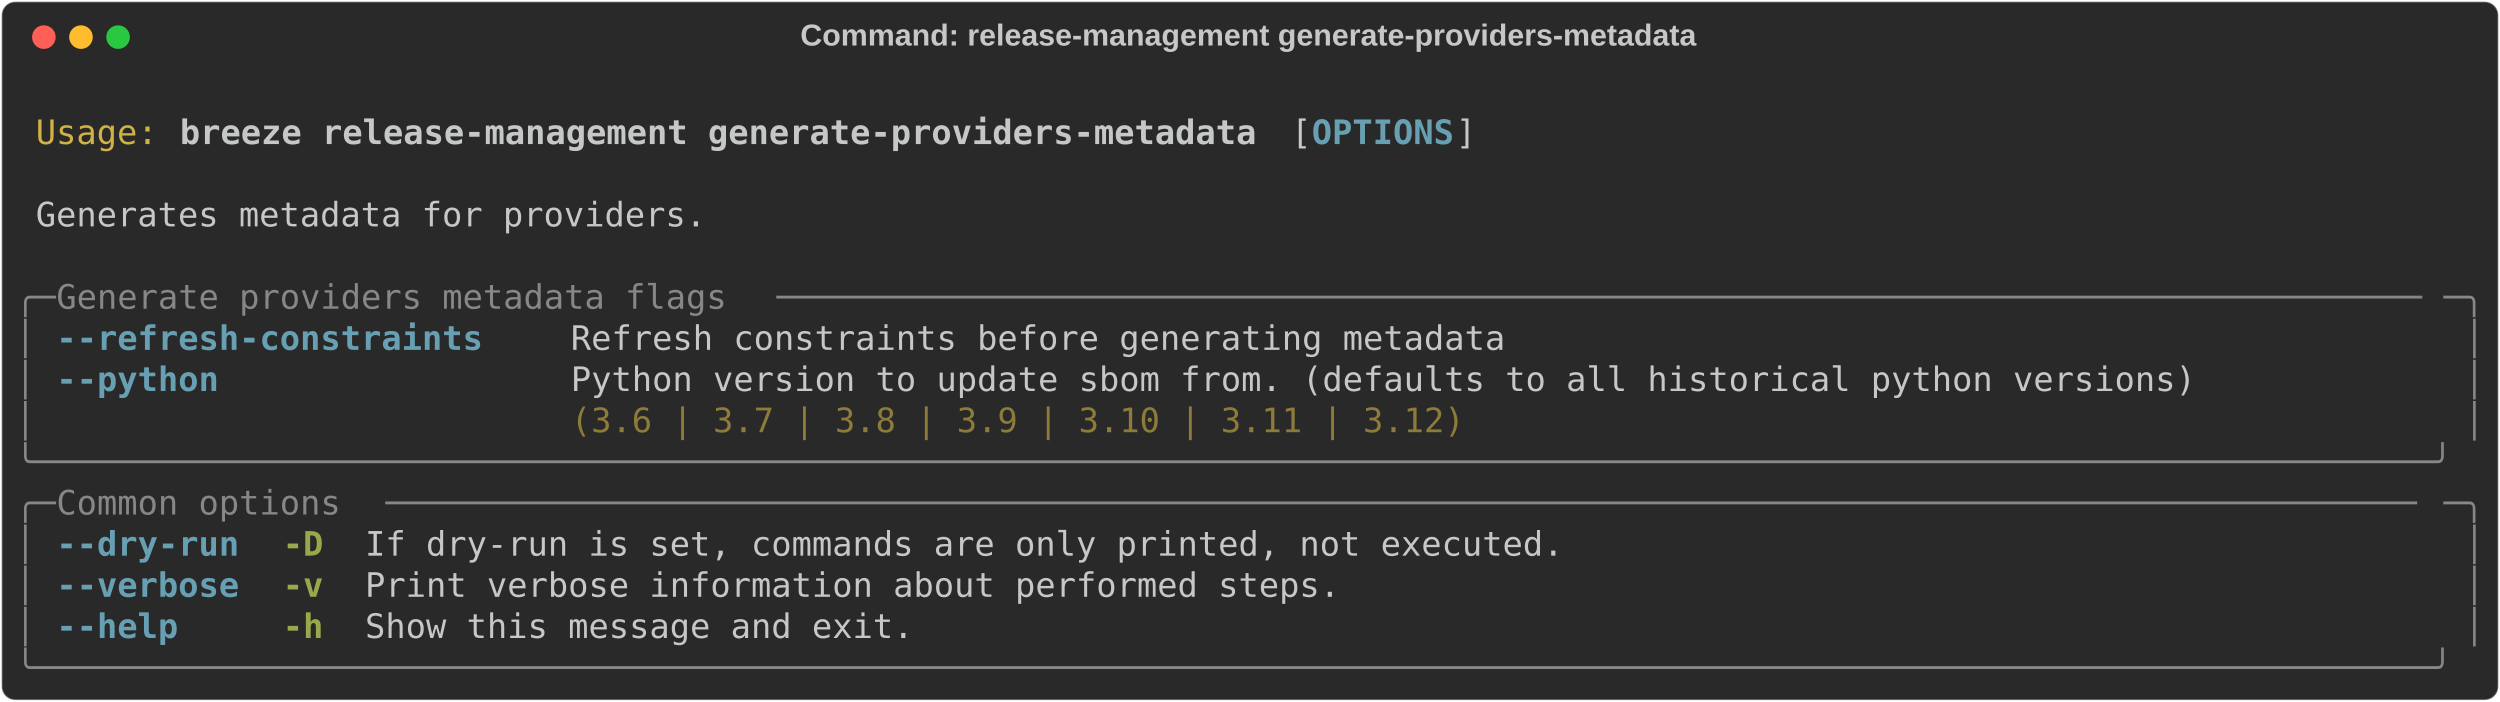
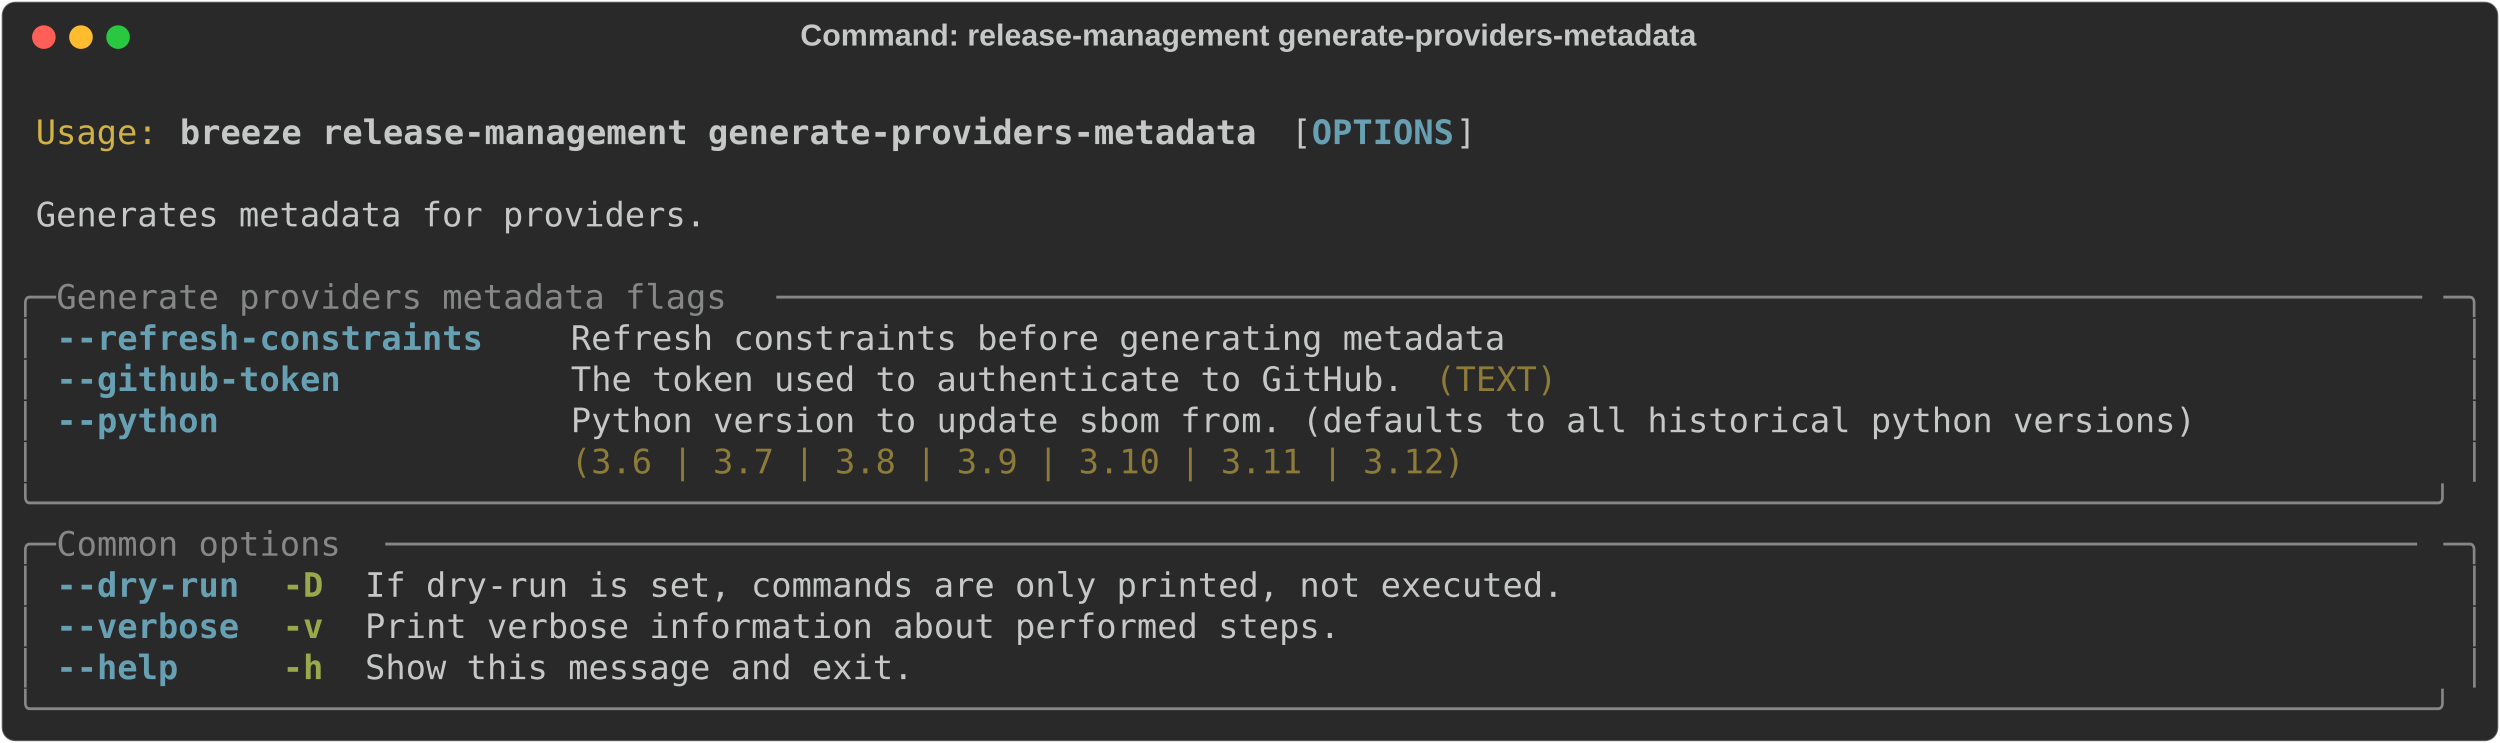
- <svg xmlns="http://www.w3.org/2000/svg" class="rich-terminal" viewBox="0 0 1482 416.0">
+ <svg xmlns="http://www.w3.org/2000/svg" class="rich-terminal" viewBox="0 0 1482 440.4">
  <style>

    @font-face {
        font-family: "Fira Code";
        src: local("FiraCode-Regular"),
                url("https://cdnjs.cloudflare.com/ajax/libs/firacode/6.2.0/woff2/FiraCode-Regular.woff2") format("woff2"),
                url("https://cdnjs.cloudflare.com/ajax/libs/firacode/6.2.0/woff/FiraCode-Regular.woff") format("woff");
        font-style: normal;
        font-weight: 400;
    }
    @font-face {
        font-family: "Fira Code";
        src: local("FiraCode-Bold"),
                url("https://cdnjs.cloudflare.com/ajax/libs/firacode/6.2.0/woff2/FiraCode-Bold.woff2") format("woff2"),
                url("https://cdnjs.cloudflare.com/ajax/libs/firacode/6.2.0/woff/FiraCode-Bold.woff") format("woff");
        font-style: bold;
        font-weight: 700;
    }

    .breeze-release-management-generate-providers-metadata-matrix {
        font-family: Fira Code, monospace;
        font-size: 20px;
        line-height: 24.4px;
        font-variant-east-asian: full-width;
    }

    .breeze-release-management-generate-providers-metadata-title {
        font-size: 18px;
        font-weight: bold;
        font-family: arial;
    }

    .breeze-release-management-generate-providers-metadata-r1 { fill: #c5c8c6 }
.breeze-release-management-generate-providers-metadata-r2 { fill: #d0b344 }
.breeze-release-management-generate-providers-metadata-r3 { fill: #c5c8c6;font-weight: bold }
.breeze-release-management-generate-providers-metadata-r4 { fill: #68a0b3;font-weight: bold }
.breeze-release-management-generate-providers-metadata-r5 { fill: #868887 }
.breeze-release-management-generate-providers-metadata-r6 { fill: #8d7b39 }
.breeze-release-management-generate-providers-metadata-r7 { fill: #98a84b;font-weight: bold }
    </style>
  <defs>
    <clipPath id="breeze-release-management-generate-providers-metadata-clip-terminal">
-       <rect x="0" y="0" width="1463.0" height="365.0" />
+       <rect x="0" y="0" width="1463.0" height="389.4" />
    </clipPath>
    <clipPath id="breeze-release-management-generate-providers-metadata-line-0">
      <rect x="0" y="1.5" width="1464" height="24.65" />
    </clipPath>
    <clipPath id="breeze-release-management-generate-providers-metadata-line-1">
      <rect x="0" y="25.9" width="1464" height="24.65" />
    </clipPath>
    <clipPath id="breeze-release-management-generate-providers-metadata-line-2">
      <rect x="0" y="50.3" width="1464" height="24.65" />
    </clipPath>
    <clipPath id="breeze-release-management-generate-providers-metadata-line-3">
      <rect x="0" y="74.7" width="1464" height="24.65" />
    </clipPath>
    <clipPath id="breeze-release-management-generate-providers-metadata-line-4">
      <rect x="0" y="99.1" width="1464" height="24.65" />
    </clipPath>
    <clipPath id="breeze-release-management-generate-providers-metadata-line-5">
      <rect x="0" y="123.5" width="1464" height="24.65" />
    </clipPath>
    <clipPath id="breeze-release-management-generate-providers-metadata-line-6">
      <rect x="0" y="147.9" width="1464" height="24.65" />
    </clipPath>
    <clipPath id="breeze-release-management-generate-providers-metadata-line-7">
      <rect x="0" y="172.3" width="1464" height="24.65" />
    </clipPath>
    <clipPath id="breeze-release-management-generate-providers-metadata-line-8">
      <rect x="0" y="196.7" width="1464" height="24.65" />
    </clipPath>
    <clipPath id="breeze-release-management-generate-providers-metadata-line-9">
      <rect x="0" y="221.1" width="1464" height="24.65" />
    </clipPath>
    <clipPath id="breeze-release-management-generate-providers-metadata-line-10">
      <rect x="0" y="245.5" width="1464" height="24.65" />
    </clipPath>
    <clipPath id="breeze-release-management-generate-providers-metadata-line-11">
      <rect x="0" y="269.9" width="1464" height="24.65" />
    </clipPath>
    <clipPath id="breeze-release-management-generate-providers-metadata-line-12">
      <rect x="0" y="294.3" width="1464" height="24.65" />
    </clipPath>
    <clipPath id="breeze-release-management-generate-providers-metadata-line-13">
      <rect x="0" y="318.7" width="1464" height="24.65" />
    </clipPath>
+     <clipPath id="breeze-release-management-generate-providers-metadata-line-14">
+       <rect x="0" y="343.1" width="1464" height="24.65" />
+     </clipPath>
  </defs>
-   <rect fill="#292929" stroke="rgba(255,255,255,0.35)" stroke-width="1" x="1" y="1" width="1480" height="414" rx="8" />
+   <rect fill="#292929" stroke="rgba(255,255,255,0.35)" stroke-width="1" x="1" y="1" width="1480" height="438.4" rx="8" />
  <text class="breeze-release-management-generate-providers-metadata-title" fill="#c5c8c6" text-anchor="middle" x="740" y="27">Command: release-management generate-providers-metadata</text>
  <g transform="translate(26,22)">
    <circle cx="0" cy="0" r="7" fill="#ff5f57" />
    <circle cx="22" cy="0" r="7" fill="#febc2e" />
    <circle cx="44" cy="0" r="7" fill="#28c840" />
  </g>
  <g transform="translate(9, 41)" clip-path="url(#breeze-release-management-generate-providers-metadata-clip-terminal)">
    <g class="breeze-release-management-generate-providers-metadata-matrix">
      <text class="breeze-release-management-generate-providers-metadata-r1" x="1464" y="20" textLength="12.2" clip-path="url(#breeze-release-management-generate-providers-metadata-line-0)">
</text>
      <text class="breeze-release-management-generate-providers-metadata-r2" x="12.2" y="44.4" textLength="73.2" clip-path="url(#breeze-release-management-generate-providers-metadata-line-1)">Usage:</text>
      <text class="breeze-release-management-generate-providers-metadata-r3" x="97.6" y="44.4" textLength="646.6" clip-path="url(#breeze-release-management-generate-providers-metadata-line-1)">breeze release-management generate-providers-metadata</text>
      <text class="breeze-release-management-generate-providers-metadata-r1" x="756.4" y="44.4" textLength="12.2" clip-path="url(#breeze-release-management-generate-providers-metadata-line-1)">[</text>
      <text class="breeze-release-management-generate-providers-metadata-r4" x="768.6" y="44.4" textLength="85.4" clip-path="url(#breeze-release-management-generate-providers-metadata-line-1)">OPTIONS</text>
      <text class="breeze-release-management-generate-providers-metadata-r1" x="854" y="44.4" textLength="12.2" clip-path="url(#breeze-release-management-generate-providers-metadata-line-1)">]</text>
      <text class="breeze-release-management-generate-providers-metadata-r1" x="1464" y="44.4" textLength="12.2" clip-path="url(#breeze-release-management-generate-providers-metadata-line-1)">
</text>
      <text class="breeze-release-management-generate-providers-metadata-r1" x="1464" y="68.8" textLength="12.2" clip-path="url(#breeze-release-management-generate-providers-metadata-line-2)">
</text>
      <text class="breeze-release-management-generate-providers-metadata-r1" x="12.2" y="93.2" textLength="402.6" clip-path="url(#breeze-release-management-generate-providers-metadata-line-3)">Generates metadata for providers.</text>
      <text class="breeze-release-management-generate-providers-metadata-r1" x="1464" y="93.2" textLength="12.2" clip-path="url(#breeze-release-management-generate-providers-metadata-line-3)">
</text>
      <text class="breeze-release-management-generate-providers-metadata-r1" x="1464" y="117.6" textLength="12.2" clip-path="url(#breeze-release-management-generate-providers-metadata-line-4)">
</text>
      <text class="breeze-release-management-generate-providers-metadata-r5" x="0" y="142" textLength="24.4" clip-path="url(#breeze-release-management-generate-providers-metadata-line-5)">╭─</text>
      <text class="breeze-release-management-generate-providers-metadata-r5" x="24.4" y="142" textLength="427" clip-path="url(#breeze-release-management-generate-providers-metadata-line-5)"> Generate providers metadata flags </text>
      <text class="breeze-release-management-generate-providers-metadata-r5" x="451.4" y="142" textLength="988.2" clip-path="url(#breeze-release-management-generate-providers-metadata-line-5)">─────────────────────────────────────────────────────────────────────────────────</text>
      <text class="breeze-release-management-generate-providers-metadata-r5" x="1439.6" y="142" textLength="24.4" clip-path="url(#breeze-release-management-generate-providers-metadata-line-5)">─╮</text>
      <text class="breeze-release-management-generate-providers-metadata-r1" x="1464" y="142" textLength="12.2" clip-path="url(#breeze-release-management-generate-providers-metadata-line-5)">
</text>
      <text class="breeze-release-management-generate-providers-metadata-r5" x="0" y="166.4" textLength="12.2" clip-path="url(#breeze-release-management-generate-providers-metadata-line-6)">│</text>
      <text class="breeze-release-management-generate-providers-metadata-r4" x="24.4" y="166.4" textLength="256.2" clip-path="url(#breeze-release-management-generate-providers-metadata-line-6)">--refresh-constraints</text>
      <text class="breeze-release-management-generate-providers-metadata-r1" x="329.4" y="166.4" textLength="561.2" clip-path="url(#breeze-release-management-generate-providers-metadata-line-6)">Refresh constraints before generating metadata</text>
      <text class="breeze-release-management-generate-providers-metadata-r5" x="1451.8" y="166.4" textLength="12.2" clip-path="url(#breeze-release-management-generate-providers-metadata-line-6)">│</text>
      <text class="breeze-release-management-generate-providers-metadata-r1" x="1464" y="166.4" textLength="12.2" clip-path="url(#breeze-release-management-generate-providers-metadata-line-6)">
</text>
      <text class="breeze-release-management-generate-providers-metadata-r5" x="0" y="190.8" textLength="12.2" clip-path="url(#breeze-release-management-generate-providers-metadata-line-7)">│</text>
-       <text class="breeze-release-management-generate-providers-metadata-r4" x="24.4" y="190.8" textLength="97.6" clip-path="url(#breeze-release-management-generate-providers-metadata-line-7)">--python</text>
-       <text class="breeze-release-management-generate-providers-metadata-r1" x="329.4" y="190.8" textLength="976" clip-path="url(#breeze-release-management-generate-providers-metadata-line-7)">Python version to update sbom from. (defaults to all historical python versions)</text>
+       <text class="breeze-release-management-generate-providers-metadata-r4" x="24.4" y="190.8" textLength="170.8" clip-path="url(#breeze-release-management-generate-providers-metadata-line-7)">--github-token</text>
+       <text class="breeze-release-management-generate-providers-metadata-r1" x="329.4" y="190.8" textLength="500.2" clip-path="url(#breeze-release-management-generate-providers-metadata-line-7)">The token used to authenticate to GitHub.</text>
+       <text class="breeze-release-management-generate-providers-metadata-r6" x="841.8" y="190.8" textLength="73.2" clip-path="url(#breeze-release-management-generate-providers-metadata-line-7)">(TEXT)</text>
      <text class="breeze-release-management-generate-providers-metadata-r5" x="1451.8" y="190.8" textLength="12.2" clip-path="url(#breeze-release-management-generate-providers-metadata-line-7)">│</text>
      <text class="breeze-release-management-generate-providers-metadata-r1" x="1464" y="190.8" textLength="12.2" clip-path="url(#breeze-release-management-generate-providers-metadata-line-7)">
</text>
      <text class="breeze-release-management-generate-providers-metadata-r5" x="0" y="215.2" textLength="12.2" clip-path="url(#breeze-release-management-generate-providers-metadata-line-8)">│</text>
-       <text class="breeze-release-management-generate-providers-metadata-r6" x="329.4" y="215.2" textLength="976" clip-path="url(#breeze-release-management-generate-providers-metadata-line-8)">(3.6 | 3.7 | 3.8 | 3.9 | 3.10 | 3.11 | 3.12)                                    </text>
+       <text class="breeze-release-management-generate-providers-metadata-r4" x="24.4" y="215.2" textLength="97.6" clip-path="url(#breeze-release-management-generate-providers-metadata-line-8)">--python</text>
+       <text class="breeze-release-management-generate-providers-metadata-r1" x="329.4" y="215.2" textLength="976" clip-path="url(#breeze-release-management-generate-providers-metadata-line-8)">Python version to update sbom from. (defaults to all historical python versions)</text>
      <text class="breeze-release-management-generate-providers-metadata-r5" x="1451.8" y="215.2" textLength="12.2" clip-path="url(#breeze-release-management-generate-providers-metadata-line-8)">│</text>
      <text class="breeze-release-management-generate-providers-metadata-r1" x="1464" y="215.2" textLength="12.2" clip-path="url(#breeze-release-management-generate-providers-metadata-line-8)">
</text>
-       <text class="breeze-release-management-generate-providers-metadata-r5" x="0" y="239.6" textLength="1464" clip-path="url(#breeze-release-management-generate-providers-metadata-line-9)">╰──────────────────────────────────────────────────────────────────────────────────────────────────────────────────────╯</text>
+       <text class="breeze-release-management-generate-providers-metadata-r5" x="0" y="239.6" textLength="12.2" clip-path="url(#breeze-release-management-generate-providers-metadata-line-9)">│</text>
+       <text class="breeze-release-management-generate-providers-metadata-r6" x="329.4" y="239.6" textLength="976" clip-path="url(#breeze-release-management-generate-providers-metadata-line-9)">(3.6 | 3.7 | 3.8 | 3.9 | 3.10 | 3.11 | 3.12)                                    </text>
+       <text class="breeze-release-management-generate-providers-metadata-r5" x="1451.8" y="239.6" textLength="12.2" clip-path="url(#breeze-release-management-generate-providers-metadata-line-9)">│</text>
      <text class="breeze-release-management-generate-providers-metadata-r1" x="1464" y="239.6" textLength="12.2" clip-path="url(#breeze-release-management-generate-providers-metadata-line-9)">
</text>
-       <text class="breeze-release-management-generate-providers-metadata-r5" x="0" y="264" textLength="24.4" clip-path="url(#breeze-release-management-generate-providers-metadata-line-10)">╭─</text>
-       <text class="breeze-release-management-generate-providers-metadata-r5" x="24.4" y="264" textLength="195.2" clip-path="url(#breeze-release-management-generate-providers-metadata-line-10)"> Common options </text>
-       <text class="breeze-release-management-generate-providers-metadata-r5" x="219.6" y="264" textLength="1220" clip-path="url(#breeze-release-management-generate-providers-metadata-line-10)">────────────────────────────────────────────────────────────────────────────────────────────────────</text>
-       <text class="breeze-release-management-generate-providers-metadata-r5" x="1439.6" y="264" textLength="24.4" clip-path="url(#breeze-release-management-generate-providers-metadata-line-10)">─╮</text>
+       <text class="breeze-release-management-generate-providers-metadata-r5" x="0" y="264" textLength="1464" clip-path="url(#breeze-release-management-generate-providers-metadata-line-10)">╰──────────────────────────────────────────────────────────────────────────────────────────────────────────────────────╯</text>
      <text class="breeze-release-management-generate-providers-metadata-r1" x="1464" y="264" textLength="12.2" clip-path="url(#breeze-release-management-generate-providers-metadata-line-10)">
</text>
-       <text class="breeze-release-management-generate-providers-metadata-r5" x="0" y="288.4" textLength="12.2" clip-path="url(#breeze-release-management-generate-providers-metadata-line-11)">│</text>
-       <text class="breeze-release-management-generate-providers-metadata-r4" x="24.4" y="288.4" textLength="109.8" clip-path="url(#breeze-release-management-generate-providers-metadata-line-11)">--dry-run</text>
-       <text class="breeze-release-management-generate-providers-metadata-r7" x="158.6" y="288.4" textLength="24.4" clip-path="url(#breeze-release-management-generate-providers-metadata-line-11)">-D</text>
-       <text class="breeze-release-management-generate-providers-metadata-r1" x="207.4" y="288.4" textLength="719.8" clip-path="url(#breeze-release-management-generate-providers-metadata-line-11)">If dry-run is set, commands are only printed, not executed.</text>
-       <text class="breeze-release-management-generate-providers-metadata-r5" x="1451.8" y="288.4" textLength="12.2" clip-path="url(#breeze-release-management-generate-providers-metadata-line-11)">│</text>
+       <text class="breeze-release-management-generate-providers-metadata-r5" x="0" y="288.4" textLength="24.4" clip-path="url(#breeze-release-management-generate-providers-metadata-line-11)">╭─</text>
+       <text class="breeze-release-management-generate-providers-metadata-r5" x="24.4" y="288.4" textLength="195.2" clip-path="url(#breeze-release-management-generate-providers-metadata-line-11)"> Common options </text>
+       <text class="breeze-release-management-generate-providers-metadata-r5" x="219.6" y="288.4" textLength="1220" clip-path="url(#breeze-release-management-generate-providers-metadata-line-11)">────────────────────────────────────────────────────────────────────────────────────────────────────</text>
+       <text class="breeze-release-management-generate-providers-metadata-r5" x="1439.6" y="288.4" textLength="24.4" clip-path="url(#breeze-release-management-generate-providers-metadata-line-11)">─╮</text>
      <text class="breeze-release-management-generate-providers-metadata-r1" x="1464" y="288.4" textLength="12.2" clip-path="url(#breeze-release-management-generate-providers-metadata-line-11)">
</text>
      <text class="breeze-release-management-generate-providers-metadata-r5" x="0" y="312.8" textLength="12.2" clip-path="url(#breeze-release-management-generate-providers-metadata-line-12)">│</text>
-       <text class="breeze-release-management-generate-providers-metadata-r4" x="24.4" y="312.8" textLength="109.8" clip-path="url(#breeze-release-management-generate-providers-metadata-line-12)">--verbose</text>
-       <text class="breeze-release-management-generate-providers-metadata-r7" x="158.6" y="312.8" textLength="24.4" clip-path="url(#breeze-release-management-generate-providers-metadata-line-12)">-v</text>
-       <text class="breeze-release-management-generate-providers-metadata-r1" x="207.4" y="312.8" textLength="585.6" clip-path="url(#breeze-release-management-generate-providers-metadata-line-12)">Print verbose information about performed steps.</text>
+       <text class="breeze-release-management-generate-providers-metadata-r4" x="24.4" y="312.8" textLength="109.8" clip-path="url(#breeze-release-management-generate-providers-metadata-line-12)">--dry-run</text>
+       <text class="breeze-release-management-generate-providers-metadata-r7" x="158.6" y="312.8" textLength="24.4" clip-path="url(#breeze-release-management-generate-providers-metadata-line-12)">-D</text>
+       <text class="breeze-release-management-generate-providers-metadata-r1" x="207.4" y="312.8" textLength="719.8" clip-path="url(#breeze-release-management-generate-providers-metadata-line-12)">If dry-run is set, commands are only printed, not executed.</text>
      <text class="breeze-release-management-generate-providers-metadata-r5" x="1451.8" y="312.8" textLength="12.2" clip-path="url(#breeze-release-management-generate-providers-metadata-line-12)">│</text>
      <text class="breeze-release-management-generate-providers-metadata-r1" x="1464" y="312.8" textLength="12.2" clip-path="url(#breeze-release-management-generate-providers-metadata-line-12)">
</text>
      <text class="breeze-release-management-generate-providers-metadata-r5" x="0" y="337.2" textLength="12.2" clip-path="url(#breeze-release-management-generate-providers-metadata-line-13)">│</text>
-       <text class="breeze-release-management-generate-providers-metadata-r4" x="24.4" y="337.2" textLength="73.2" clip-path="url(#breeze-release-management-generate-providers-metadata-line-13)">--help</text>
-       <text class="breeze-release-management-generate-providers-metadata-r7" x="158.6" y="337.2" textLength="24.4" clip-path="url(#breeze-release-management-generate-providers-metadata-line-13)">-h</text>
-       <text class="breeze-release-management-generate-providers-metadata-r1" x="207.4" y="337.2" textLength="329.4" clip-path="url(#breeze-release-management-generate-providers-metadata-line-13)">Show this message and exit.</text>
+       <text class="breeze-release-management-generate-providers-metadata-r4" x="24.4" y="337.2" textLength="109.8" clip-path="url(#breeze-release-management-generate-providers-metadata-line-13)">--verbose</text>
+       <text class="breeze-release-management-generate-providers-metadata-r7" x="158.6" y="337.2" textLength="24.4" clip-path="url(#breeze-release-management-generate-providers-metadata-line-13)">-v</text>
+       <text class="breeze-release-management-generate-providers-metadata-r1" x="207.4" y="337.2" textLength="585.6" clip-path="url(#breeze-release-management-generate-providers-metadata-line-13)">Print verbose information about performed steps.</text>
      <text class="breeze-release-management-generate-providers-metadata-r5" x="1451.8" y="337.2" textLength="12.2" clip-path="url(#breeze-release-management-generate-providers-metadata-line-13)">│</text>
      <text class="breeze-release-management-generate-providers-metadata-r1" x="1464" y="337.2" textLength="12.2" clip-path="url(#breeze-release-management-generate-providers-metadata-line-13)">
</text>
-       <text class="breeze-release-management-generate-providers-metadata-r5" x="0" y="361.6" textLength="1464" clip-path="url(#breeze-release-management-generate-providers-metadata-line-14)">╰──────────────────────────────────────────────────────────────────────────────────────────────────────────────────────╯</text>
+       <text class="breeze-release-management-generate-providers-metadata-r5" x="0" y="361.6" textLength="12.2" clip-path="url(#breeze-release-management-generate-providers-metadata-line-14)">│</text>
+       <text class="breeze-release-management-generate-providers-metadata-r4" x="24.4" y="361.6" textLength="73.2" clip-path="url(#breeze-release-management-generate-providers-metadata-line-14)">--help</text>
+       <text class="breeze-release-management-generate-providers-metadata-r7" x="158.6" y="361.6" textLength="24.4" clip-path="url(#breeze-release-management-generate-providers-metadata-line-14)">-h</text>
+       <text class="breeze-release-management-generate-providers-metadata-r1" x="207.4" y="361.6" textLength="329.4" clip-path="url(#breeze-release-management-generate-providers-metadata-line-14)">Show this message and exit.</text>
+       <text class="breeze-release-management-generate-providers-metadata-r5" x="1451.8" y="361.6" textLength="12.2" clip-path="url(#breeze-release-management-generate-providers-metadata-line-14)">│</text>
      <text class="breeze-release-management-generate-providers-metadata-r1" x="1464" y="361.6" textLength="12.2" clip-path="url(#breeze-release-management-generate-providers-metadata-line-14)">
+ </text>
+       <text class="breeze-release-management-generate-providers-metadata-r5" x="0" y="386" textLength="1464" clip-path="url(#breeze-release-management-generate-providers-metadata-line-15)">╰──────────────────────────────────────────────────────────────────────────────────────────────────────────────────────╯</text>
+       <text class="breeze-release-management-generate-providers-metadata-r1" x="1464" y="386" textLength="12.2" clip-path="url(#breeze-release-management-generate-providers-metadata-line-15)">
</text>
    </g>
  </g>
</svg>
